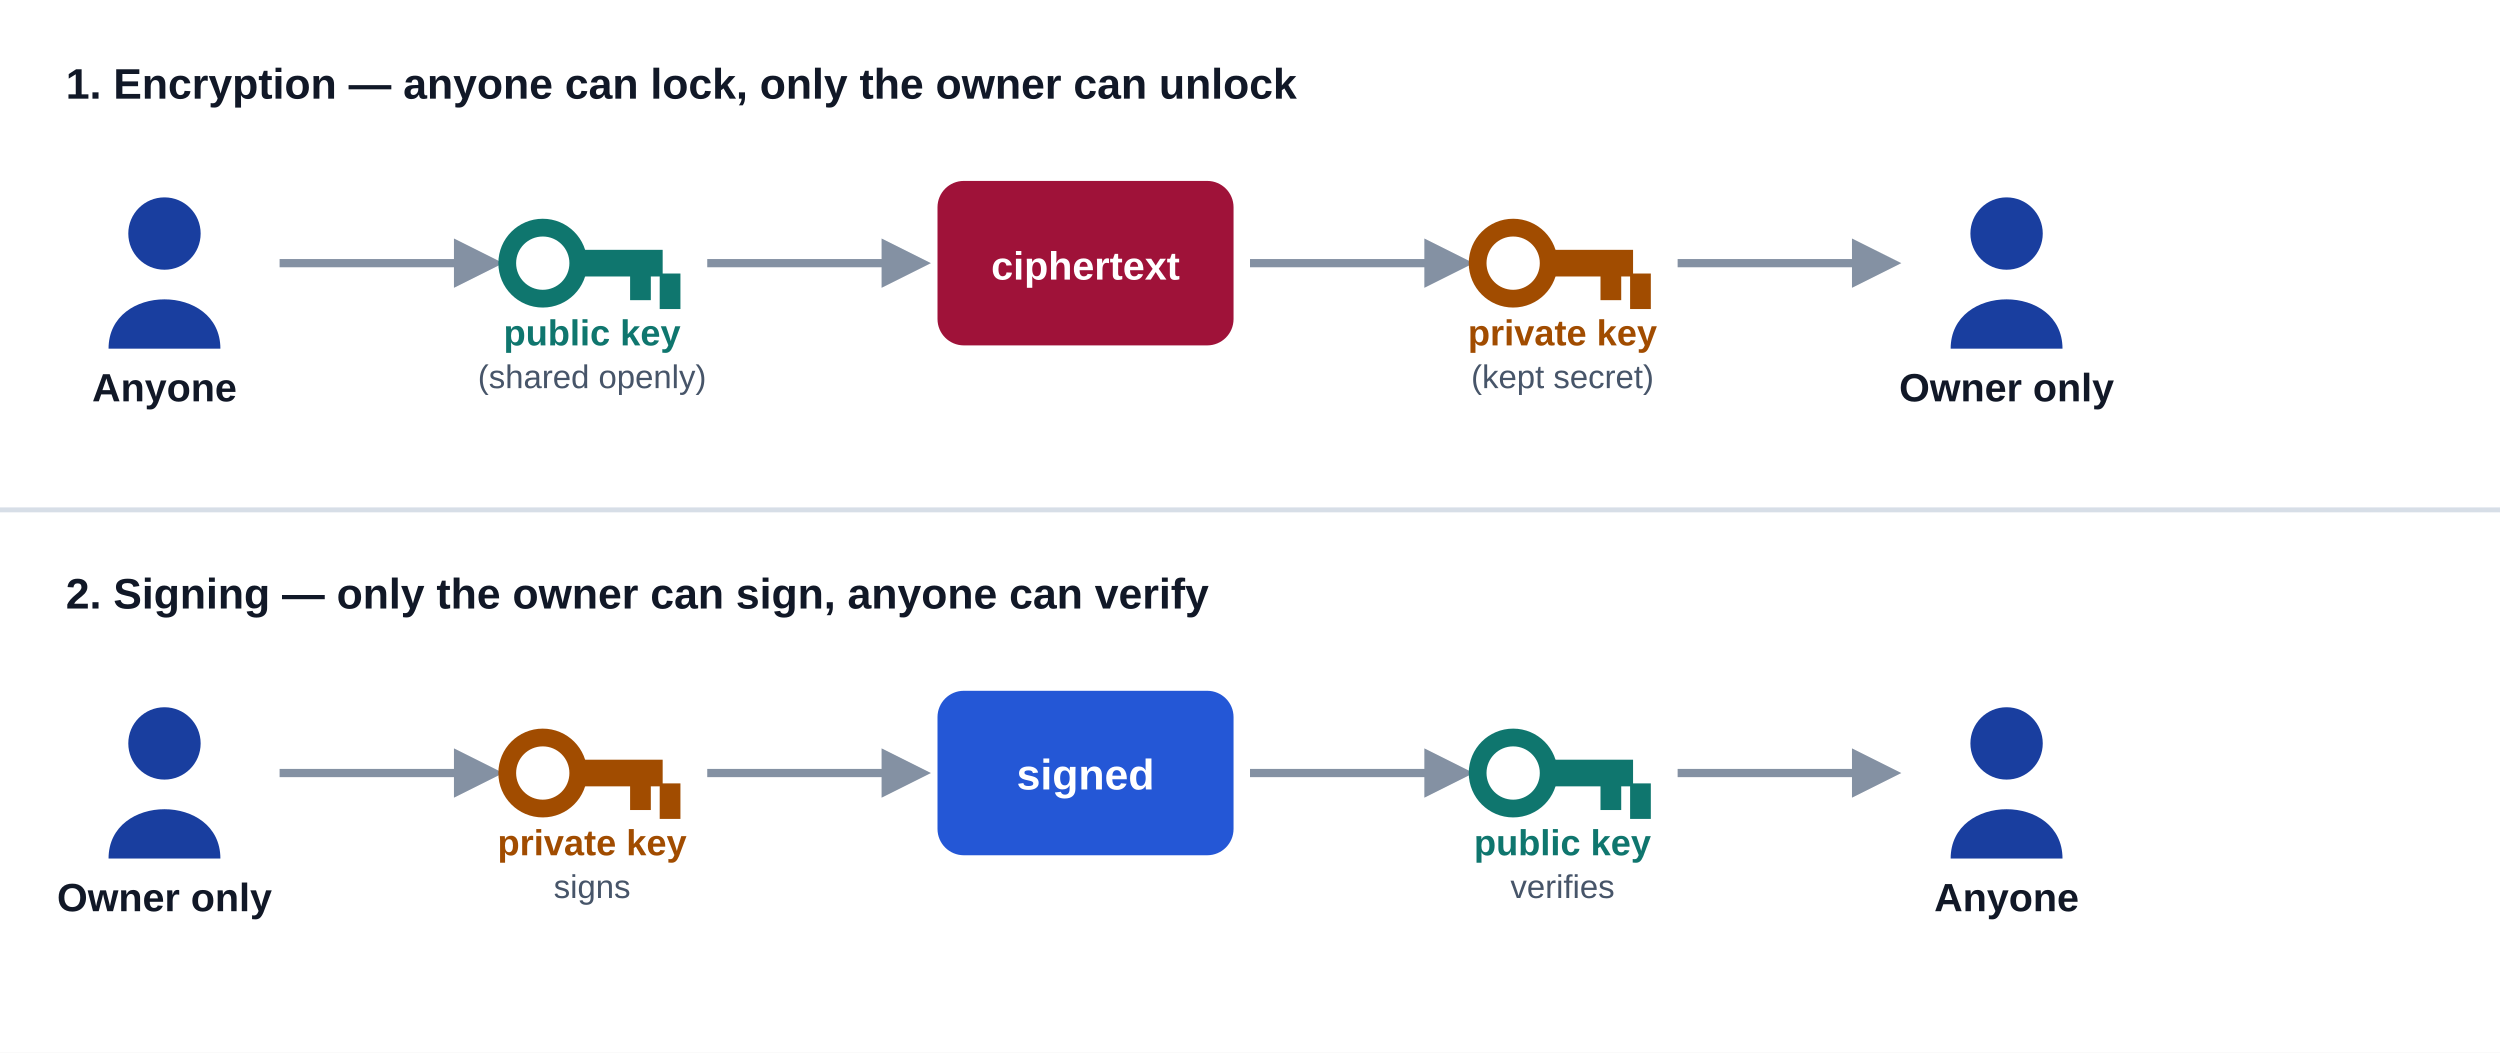
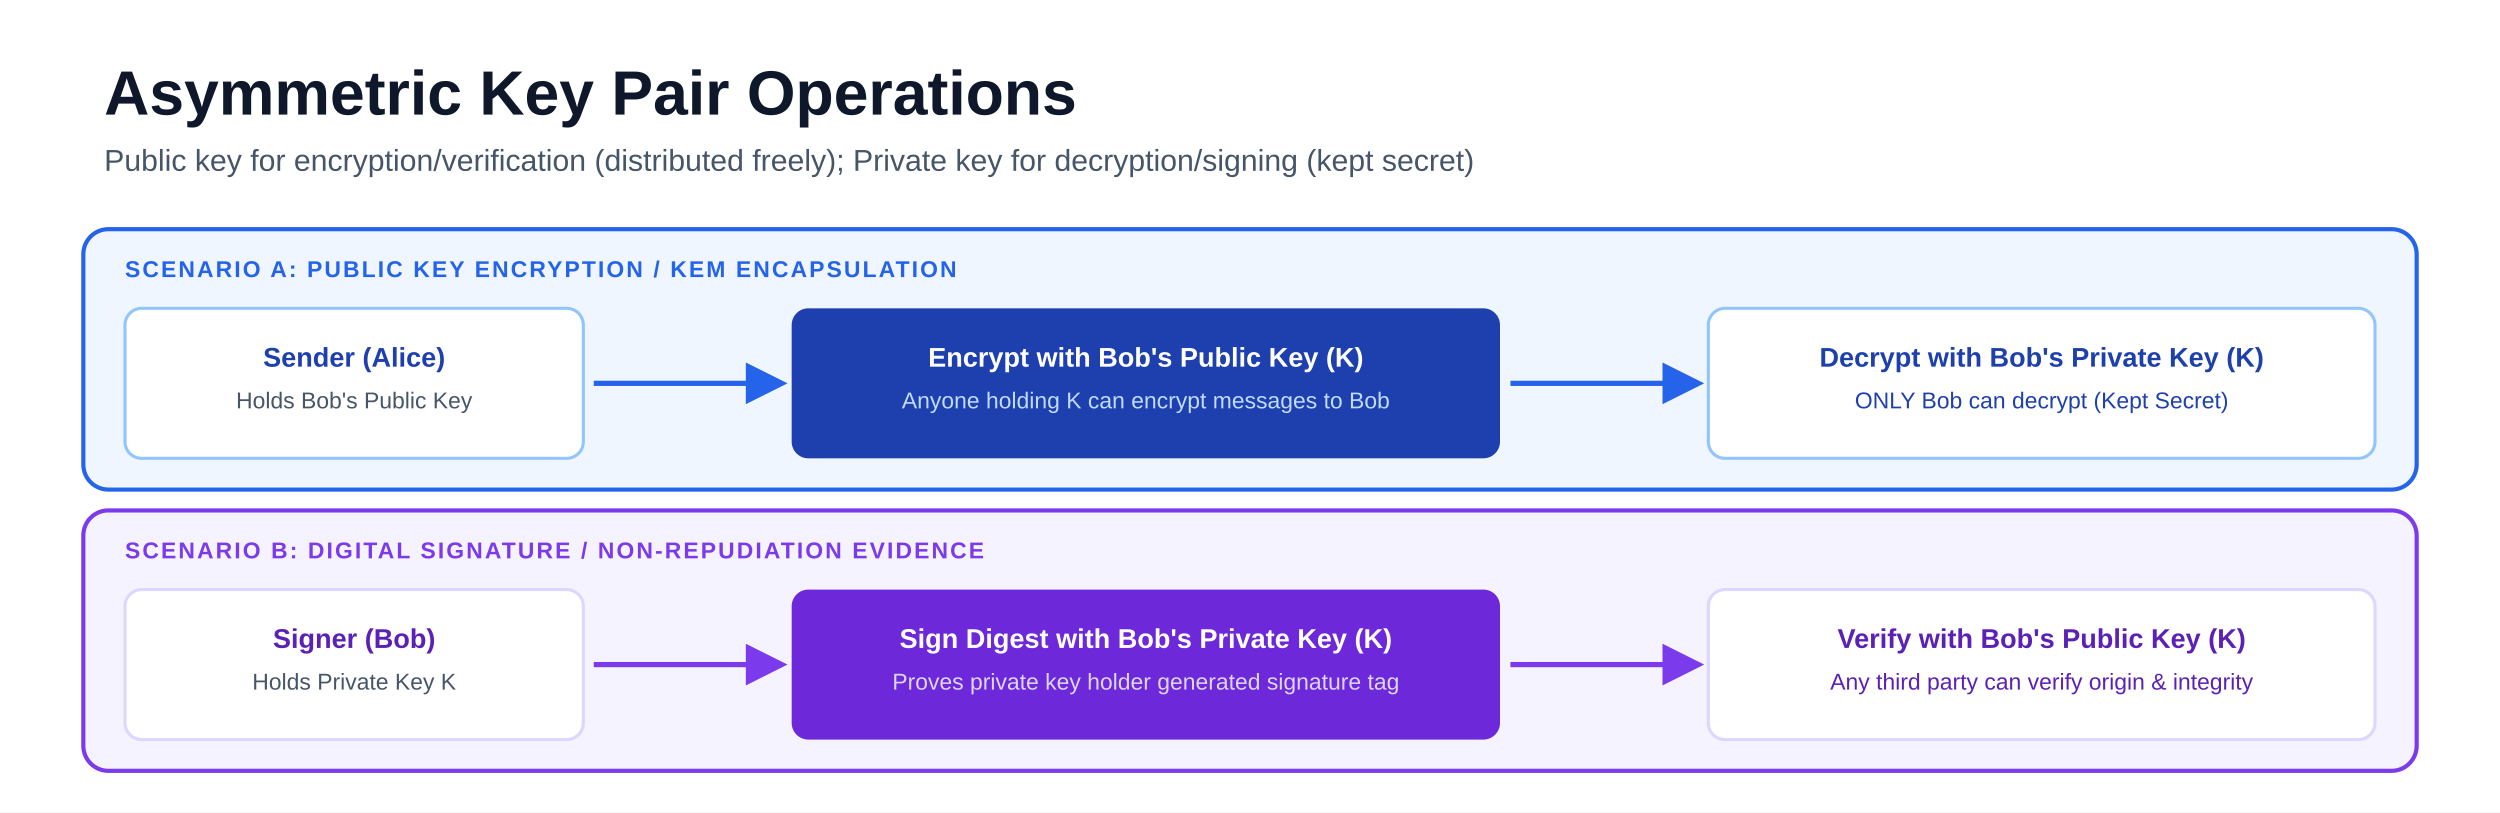
- <svg xmlns="http://www.w3.org/2000/svg" viewBox="0 0 760 320" font-family="-apple-system,'Segoe UI',Arial,sans-serif">
-   <rect x="0" y="0" width="760" height="320" fill="#ffffff" />
+ <svg xmlns="http://www.w3.org/2000/svg" viewBox="0 0 1200 390" font-family="-apple-system, BlinkMacSystemFont, 'Segoe UI', Arial, sans-serif">
+   <rect width="1200" height="390" fill="#ffffff" />
  <defs>
-     <g id="person">
-       <circle cx="0" cy="-9" r="11" />
-       <path d="M-17 26 C-17 6 17 6 17 26 Z" />
-     </g>
-     <g id="key-open">
-       <circle cx="0" cy="0" r="12" fill="none" stroke-width="6" />
-       <rect x="10" y="-4" width="30" height="8" />
-       <rect x="30" y="4" width="6" height="8" />
-       <rect x="40" y="4" width="6" height="11" />
-     </g>
-     <marker id="ah" viewBox="0 0 10 10" refX="8" refY="5" markerWidth="6" markerHeight="6" orient="auto-start-reverse">
-       <path d="M0 0 L10 5 L0 10 z" fill="#8491a3" />
+     <marker id="arrow-blue" viewBox="0 0 10 10" refX="8.5" refY="5" markerWidth="8" markerHeight="8" orient="auto">
+       <path d="M0 0 L10 5 L0 10Z" fill="#2563eb" />
+     </marker>
+     <marker id="arrow-purple" viewBox="0 0 10 10" refX="8.5" refY="5" markerWidth="8" markerHeight="8" orient="auto">
+       <path d="M0 0 L10 5 L0 10Z" fill="#7c3aed" />
    </marker>
  </defs>
-   <text x="20" y="30" font-size="13" font-weight="700" fill="#111827">1. Encryption — anyone can lock, only the owner can unlock</text>
-   <g fill="#193e9f">
-     <use href="#person" transform="translate(50,80)" />
-   </g>
-   <text x="50" y="122" font-size="12" font-weight="700" fill="#111827" text-anchor="middle">Anyone</text>
-   <path d="M85 80 L150 80" stroke="#8491a3" stroke-width="2.5" fill="none" marker-end="url(#ah)" />
-   <g fill="#0f766e" stroke="#0f766e">
-     <use href="#key-open" transform="translate(165,80) scale(0.9)" />
-   </g>
-   <text x="180" y="105" font-size="11" font-weight="700" fill="#0f766e" text-anchor="middle">public key</text>
-   <text x="180" y="118" font-size="10" fill="#475569" text-anchor="middle">(shared openly)</text>
-   <path d="M215 80 L280 80" stroke="#8491a3" stroke-width="2.5" fill="none" marker-end="url(#ah)" />
-   <rect x="285" y="55" width="90" height="50" rx="8" fill="#9f1239" />
-   <text x="330" y="85" font-size="12" font-weight="700" fill="#ffffff" text-anchor="middle">ciphertext</text>
-   <path d="M380 80 L445 80" stroke="#8491a3" stroke-width="2.5" fill="none" marker-end="url(#ah)" />
-   <g fill="#a14c00" stroke="#a14c00">
-     <use href="#key-open" transform="translate(460,80) scale(0.9)" />
-   </g>
-   <text x="475" y="105" font-size="11" font-weight="700" fill="#a14c00" text-anchor="middle">private key</text>
-   <text x="475" y="118" font-size="10" fill="#475569" text-anchor="middle">(kept secret)</text>
-   <path d="M510 80 L575 80" stroke="#8491a3" stroke-width="2.5" fill="none" marker-end="url(#ah)" />
-   <g fill="#193e9f">
-     <use href="#person" transform="translate(610,80)" />
-   </g>
-   <text x="610" y="122" font-size="12" font-weight="700" fill="#111827" text-anchor="middle">Owner only</text>
-   <line x1="0" y1="155" x2="760" y2="155" stroke="#d7dee7" stroke-width="1.5" />
-   <text x="20" y="185" font-size="13" font-weight="700" fill="#111827">2. Signing — only the owner can sign, anyone can verify</text>
-   <g fill="#193e9f">
-     <use href="#person" transform="translate(50,235)" />
-   </g>
-   <text x="50" y="277" font-size="12" font-weight="700" fill="#111827" text-anchor="middle">Owner only</text>
-   <path d="M85 235 L150 235" stroke="#8491a3" stroke-width="2.5" fill="none" marker-end="url(#ah)" />
-   <g fill="#a14c00" stroke="#a14c00">
-     <use href="#key-open" transform="translate(165,235) scale(0.9)" />
-   </g>
-   <text x="180" y="260" font-size="11" font-weight="700" fill="#a14c00" text-anchor="middle">private key</text>
-   <text x="180" y="273" font-size="10" fill="#475569" text-anchor="middle">signs</text>
-   <path d="M215 235 L280 235" stroke="#8491a3" stroke-width="2.5" fill="none" marker-end="url(#ah)" />
-   <rect x="285" y="210" width="90" height="50" rx="8" fill="#2457d6" />
-   <text x="330" y="240" font-size="13" font-weight="700" fill="#ffffff" text-anchor="middle">signed</text>
-   <path d="M380 235 L445 235" stroke="#8491a3" stroke-width="2.5" fill="none" marker-end="url(#ah)" />
-   <g fill="#0f766e" stroke="#0f766e">
-     <use href="#key-open" transform="translate(460,235) scale(0.9)" />
-   </g>
-   <text x="475" y="260" font-size="11" font-weight="700" fill="#0f766e" text-anchor="middle">public key</text>
-   <text x="475" y="273" font-size="10" fill="#475569" text-anchor="middle">verifies</text>
-   <path d="M510 235 L575 235" stroke="#8491a3" stroke-width="2.5" fill="none" marker-end="url(#ah)" />
-   <g fill="#193e9f">
-     <use href="#person" transform="translate(610,235)" />
-   </g>
-   <text x="610" y="277" font-size="12" font-weight="700" fill="#111827" text-anchor="middle">Anyone</text>
+   <text x="50" y="55" font-size="30" font-weight="850" fill="#0f172a">Asymmetric Key Pair Operations</text>
+   <text x="50" y="82" font-size="14.5" fill="#475569">Public key for encryption/verification (distributed freely); Private key for decryption/signing (kept secret)</text>
+   <rect x="40" y="110" width="1120" height="125" rx="12" fill="#eff6ff" stroke="#2563eb" stroke-width="2" />
+   <text x="60" y="133" font-size="11" font-weight="900" letter-spacing="1" fill="#2563eb">SCENARIO A: PUBLIC KEY ENCRYPTION / KEM ENCAPSULATION</text>
+   <rect x="60" y="148" width="220" height="72" rx="8" fill="#ffffff" stroke="#93c5fd" stroke-width="1.5" />
+   <text x="170" y="176" font-size="13" font-weight="800" fill="#1e40af" text-anchor="middle">Sender (Alice)</text>
+   <text x="170" y="196" font-size="11" fill="#475569" text-anchor="middle">Holds Bob's Public Key</text>
+   <path d="M 285 184 L 375 184" fill="none" stroke="#2563eb" stroke-width="2.5" marker-end="url(#arrow-blue)" />
+   <rect x="380" y="148" width="340" height="72" rx="8" fill="#1e40af" />
+   <text x="550" y="176" font-size="13" font-weight="800" fill="#ffffff" text-anchor="middle">Encrypt with Bob's Public Key (K<sub>pub</sub>)</text>
+   <text x="550" y="196" font-size="11" fill="#bfdbfe" text-anchor="middle">Anyone holding K<sub>pub</sub> can encrypt messages to Bob</text>
+   <path d="M 725 184 L 815 184" fill="none" stroke="#2563eb" stroke-width="2.5" marker-end="url(#arrow-blue)" />
+   <rect x="820" y="148" width="320" height="72" rx="8" fill="#ffffff" stroke="#93c5fd" stroke-width="1.5" />
+   <text x="980" y="176" font-size="13" font-weight="800" fill="#1e40af" text-anchor="middle">Decrypt with Bob's Private Key (K<sub>priv</sub>)</text>
+   <text x="980" y="196" font-size="11" fill="#1e40af" text-anchor="middle">ONLY Bob can decrypt (Kept Secret)</text>
+   <rect x="40" y="245" width="1120" height="125" rx="12" fill="#f5f3ff" stroke="#7c3aed" stroke-width="2" />
+   <text x="60" y="268" font-size="11" font-weight="900" letter-spacing="1" fill="#7c3aed">SCENARIO B: DIGITAL SIGNATURE / NON-REPUDIATION EVIDENCE</text>
+   <rect x="60" y="283" width="220" height="72" rx="8" fill="#ffffff" stroke="#ddd6fe" stroke-width="1.5" />
+   <text x="170" y="311" font-size="13" font-weight="800" fill="#5b21b6" text-anchor="middle">Signer (Bob)</text>
+   <text x="170" y="331" font-size="11" fill="#475569" text-anchor="middle">Holds Private Key K<sub>priv</sub>
+   </text>
+   <path d="M 285 319 L 375 319" fill="none" stroke="#7c3aed" stroke-width="2.5" marker-end="url(#arrow-purple)" />
+   <rect x="380" y="283" width="340" height="72" rx="8" fill="#6d28d9" />
+   <text x="550" y="311" font-size="13" font-weight="800" fill="#ffffff" text-anchor="middle">Sign Digest with Bob's Private Key (K<sub>priv</sub>)</text>
+   <text x="550" y="331" font-size="11" fill="#ddd6fe" text-anchor="middle">Proves private key holder generated signature tag</text>
+   <path d="M 725 319 L 815 319" fill="none" stroke="#7c3aed" stroke-width="2.5" marker-end="url(#arrow-purple)" />
+   <rect x="820" y="283" width="320" height="72" rx="8" fill="#ffffff" stroke="#ddd6fe" stroke-width="1.5" />
+   <text x="980" y="311" font-size="13" font-weight="800" fill="#5b21b6" text-anchor="middle">Verify with Bob's Public Key (K<sub>pub</sub>)</text>
+   <text x="980" y="331" font-size="11" fill="#5b21b6" text-anchor="middle">Any third party can verify origin &amp; integrity</text>
</svg>
